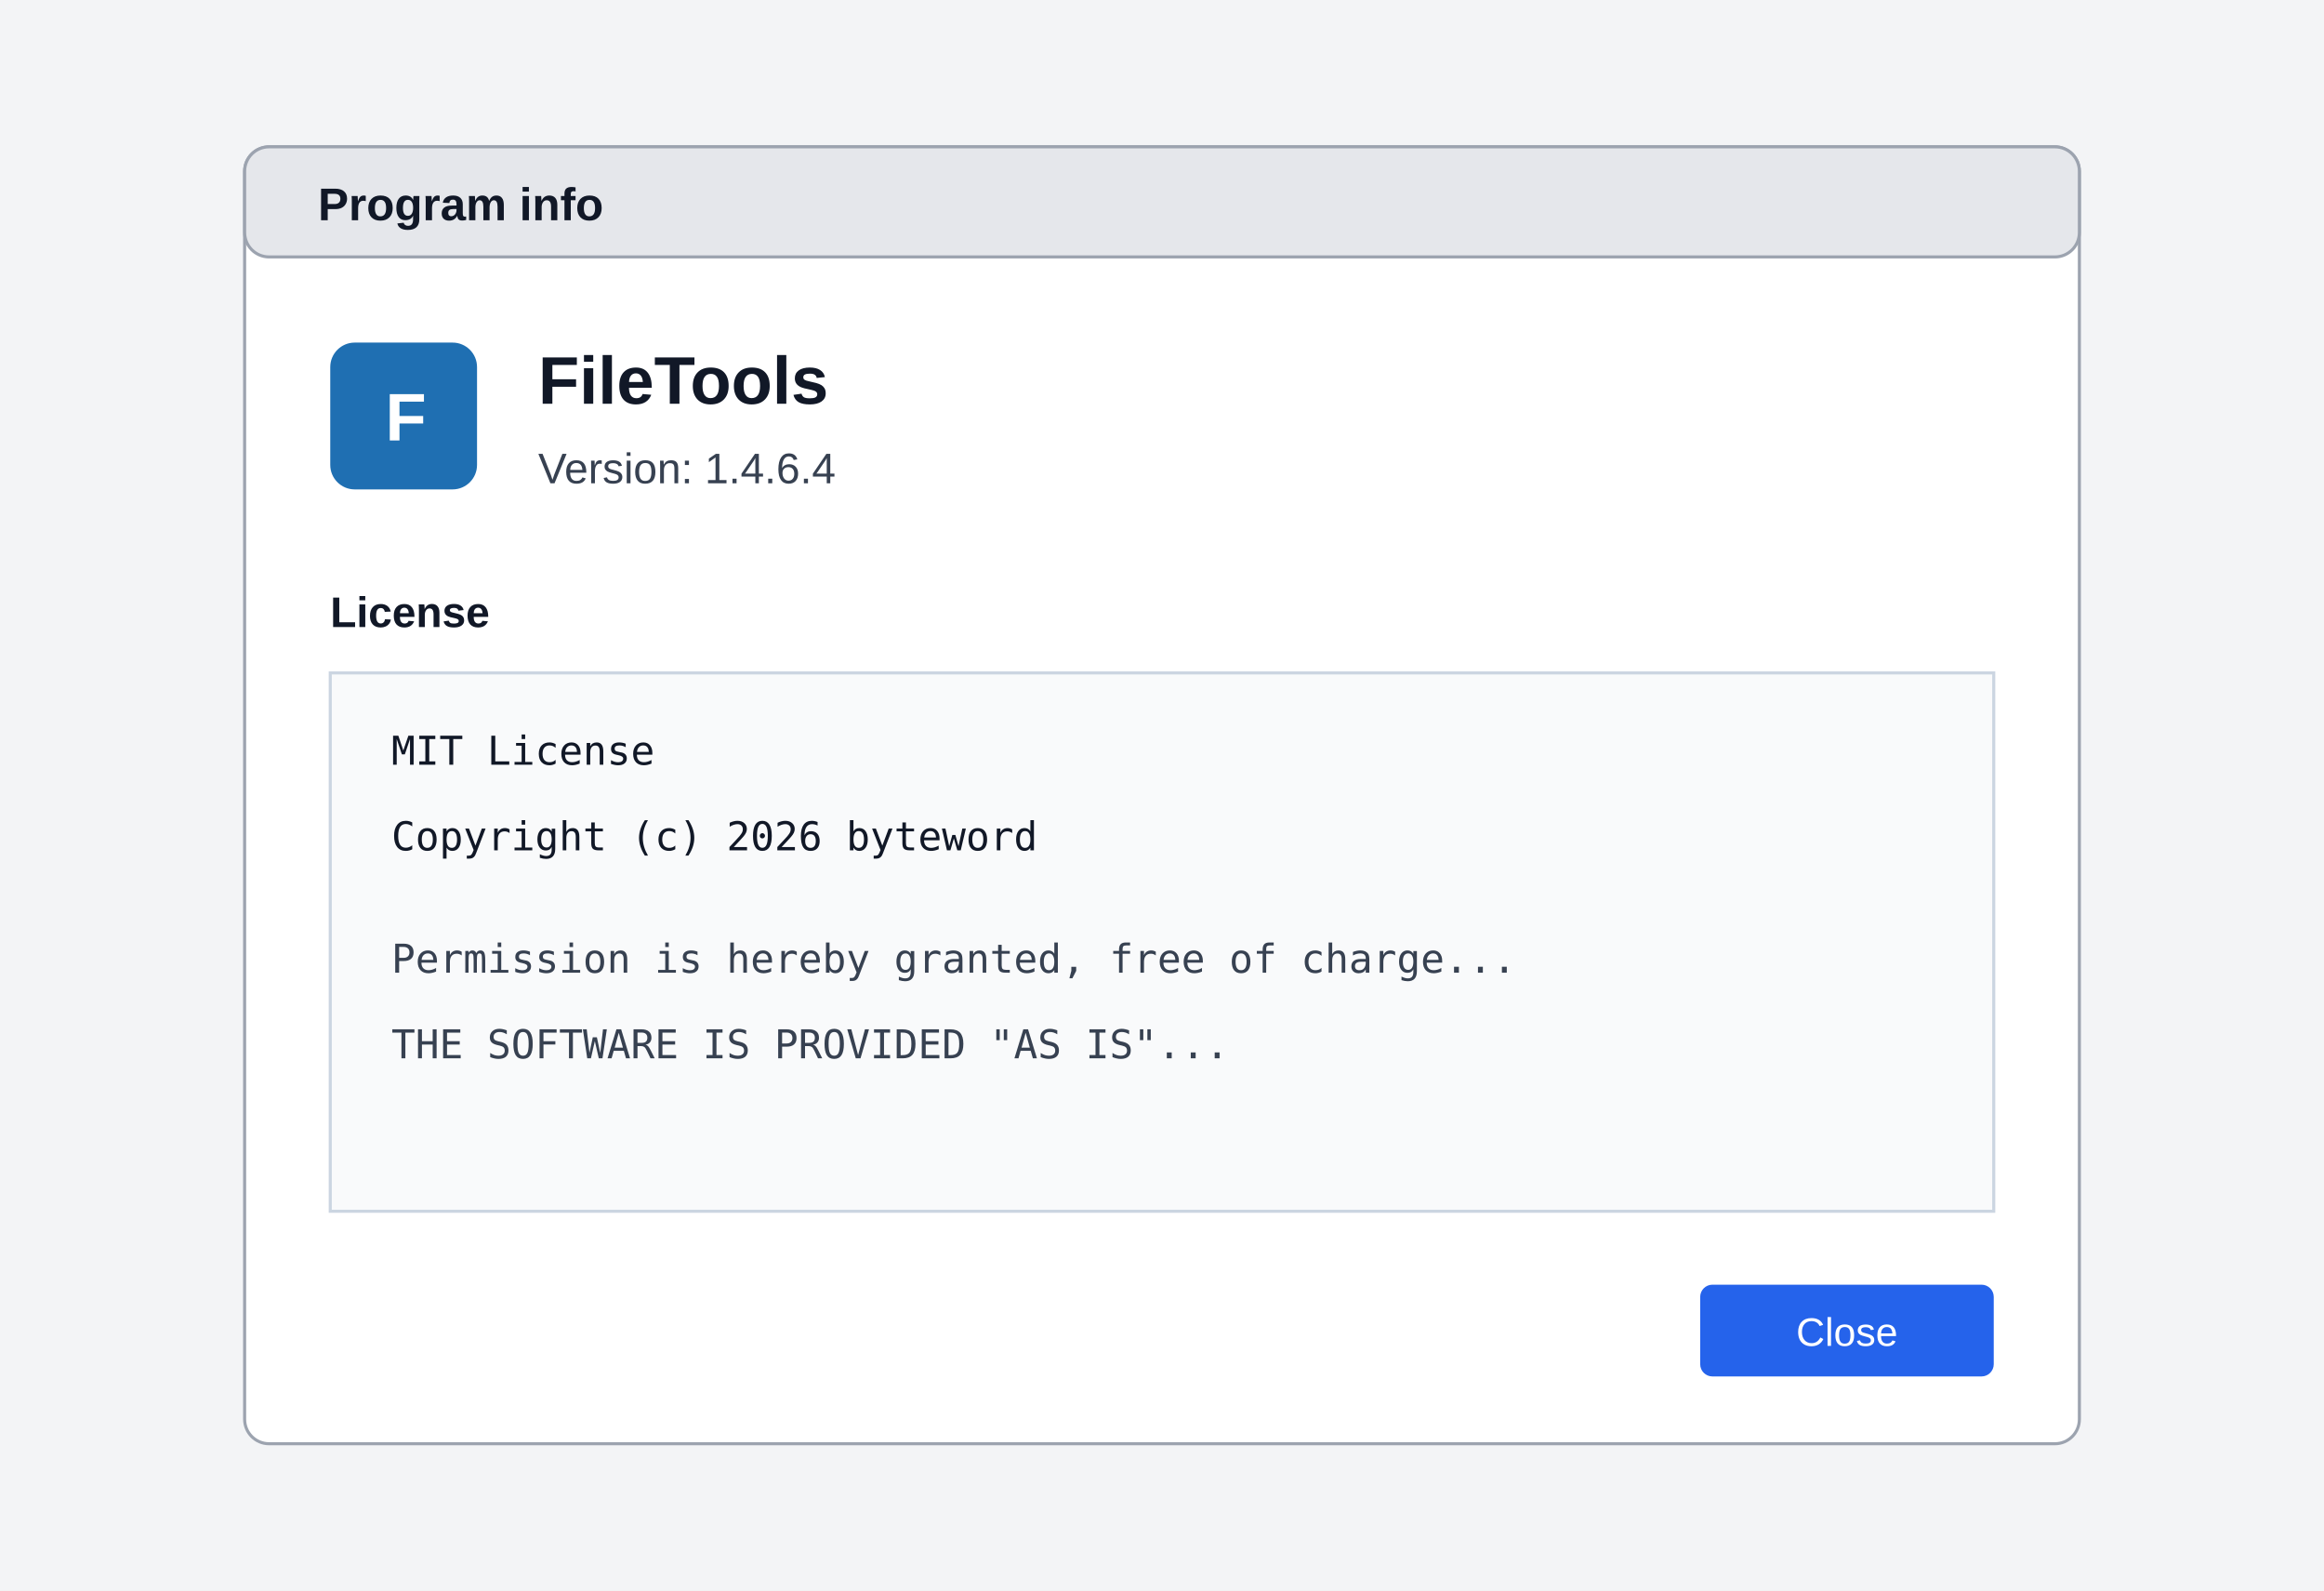
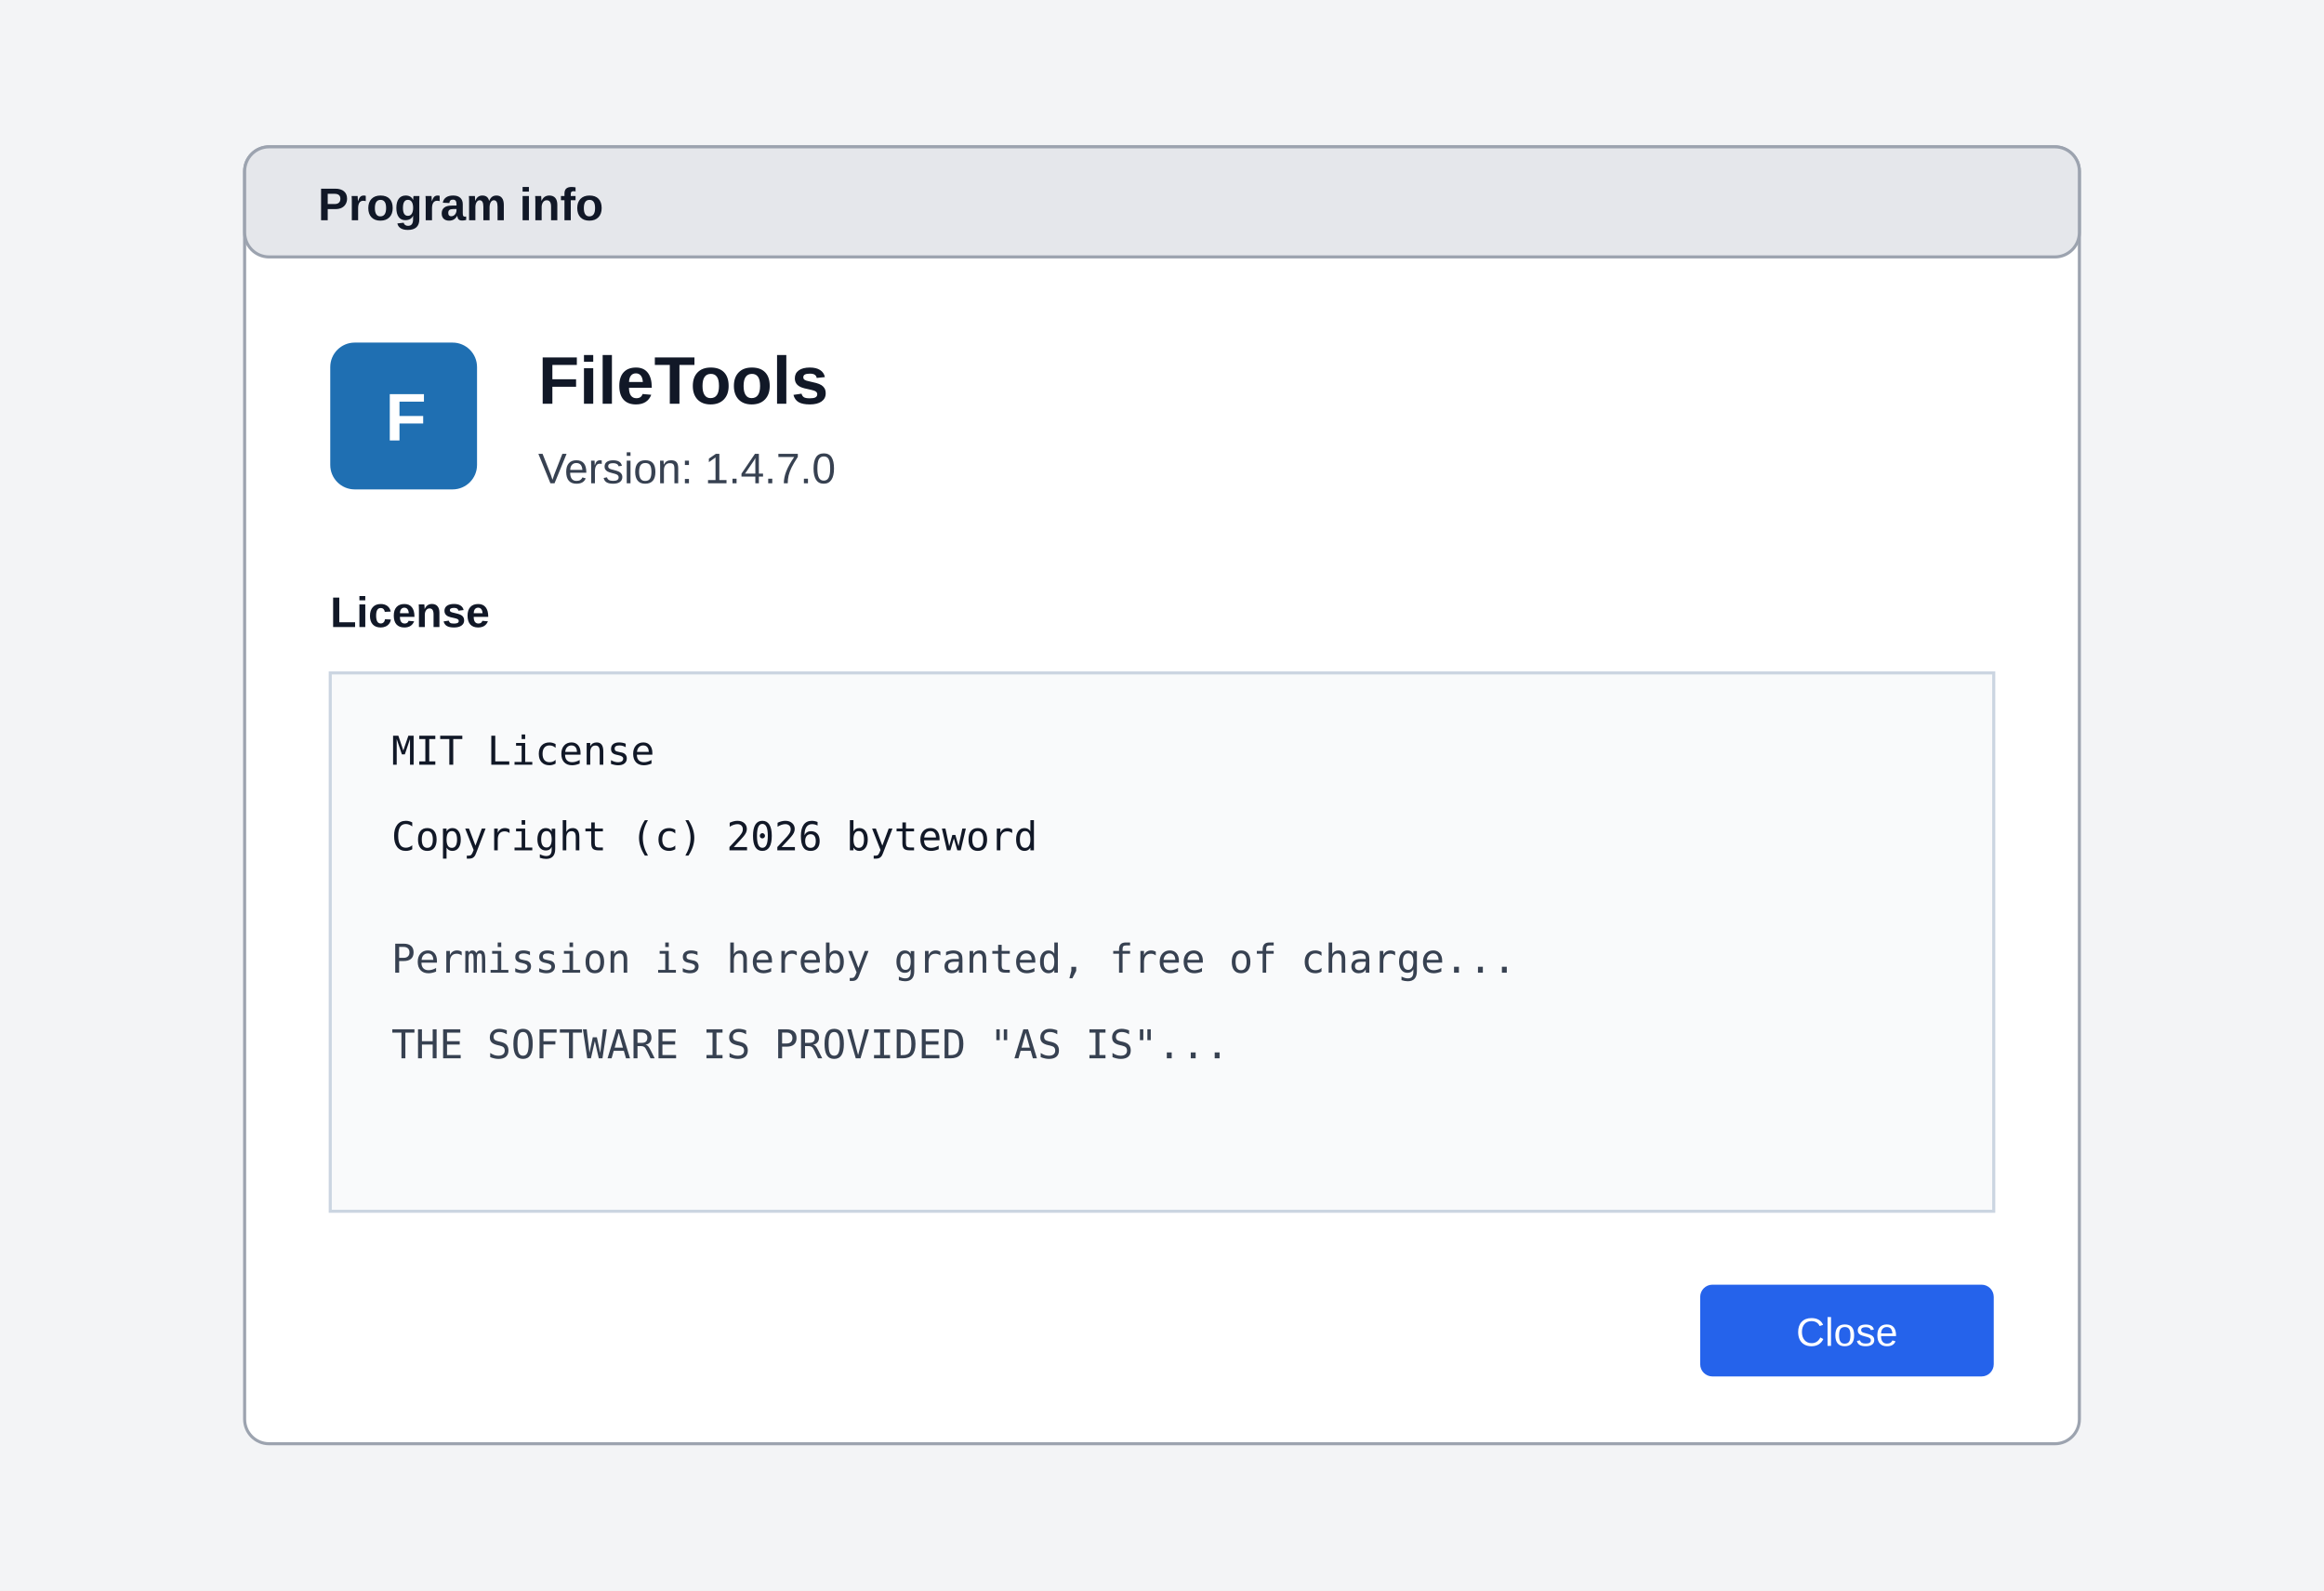
<svg xmlns="http://www.w3.org/2000/svg" width="760" height="520" viewBox="0 0 760 520" role="img" aria-labelledby="title desc">
  <rect width="760" height="520" fill="#f3f4f6" />
  <rect x="80" y="48" width="600" height="424" rx="8" fill="#ffffff" stroke="#9ca3af" />
  <rect x="80" y="48" width="600" height="36" rx="8" fill="#e5e7eb" stroke="#9ca3af" />
  <text x="104" y="72" font-family="Segoe UI, Arial, sans-serif" font-size="15" font-weight="600" fill="#111827">Program info</text>
  <rect x="108" y="112" width="48" height="48" rx="8" fill="#1f6fb2" />
  <text x="126" y="144" font-family="Segoe UI, Arial, sans-serif" font-size="22" font-weight="700" fill="#ffffff">F</text>
  <text x="176" y="132" font-family="Segoe UI, Arial, sans-serif" font-size="22" font-weight="700" fill="#111827">FileTools</text>
-   <text x="176" y="158" font-family="Segoe UI, Arial, sans-serif" font-size="14" fill="#374151">Version: 1.4.6.4</text>
+   <text x="176" y="158" font-family="Segoe UI, Arial, sans-serif" font-size="14" fill="#374151">Version: 1.4.7.0</text>
  <text x="108" y="205" font-family="Segoe UI, Arial, sans-serif" font-size="14" font-weight="600" fill="#111827">License</text>
  <rect x="108" y="220" width="544" height="176" fill="#f9fafb" stroke="#cbd5e1" />
  <text x="128" y="250" font-family="Consolas, monospace" font-size="13" fill="#111827">MIT License</text>
  <text x="128" y="278" font-family="Consolas, monospace" font-size="13" fill="#111827">Copyright (c) 2026 byteword</text>
  <text x="128" y="318" font-family="Consolas, monospace" font-size="13" fill="#374151">Permission is hereby granted, free of charge...</text>
  <text x="128" y="346" font-family="Consolas, monospace" font-size="13" fill="#374151">THE SOFTWARE IS PROVIDED "AS IS"...</text>
  <rect x="556" y="420" width="96" height="30" rx="4" fill="#2563eb" />
  <text x="604" y="440" text-anchor="middle" font-family="Segoe UI, Arial, sans-serif" font-size="13" fill="#ffffff">Close</text>
</svg>
